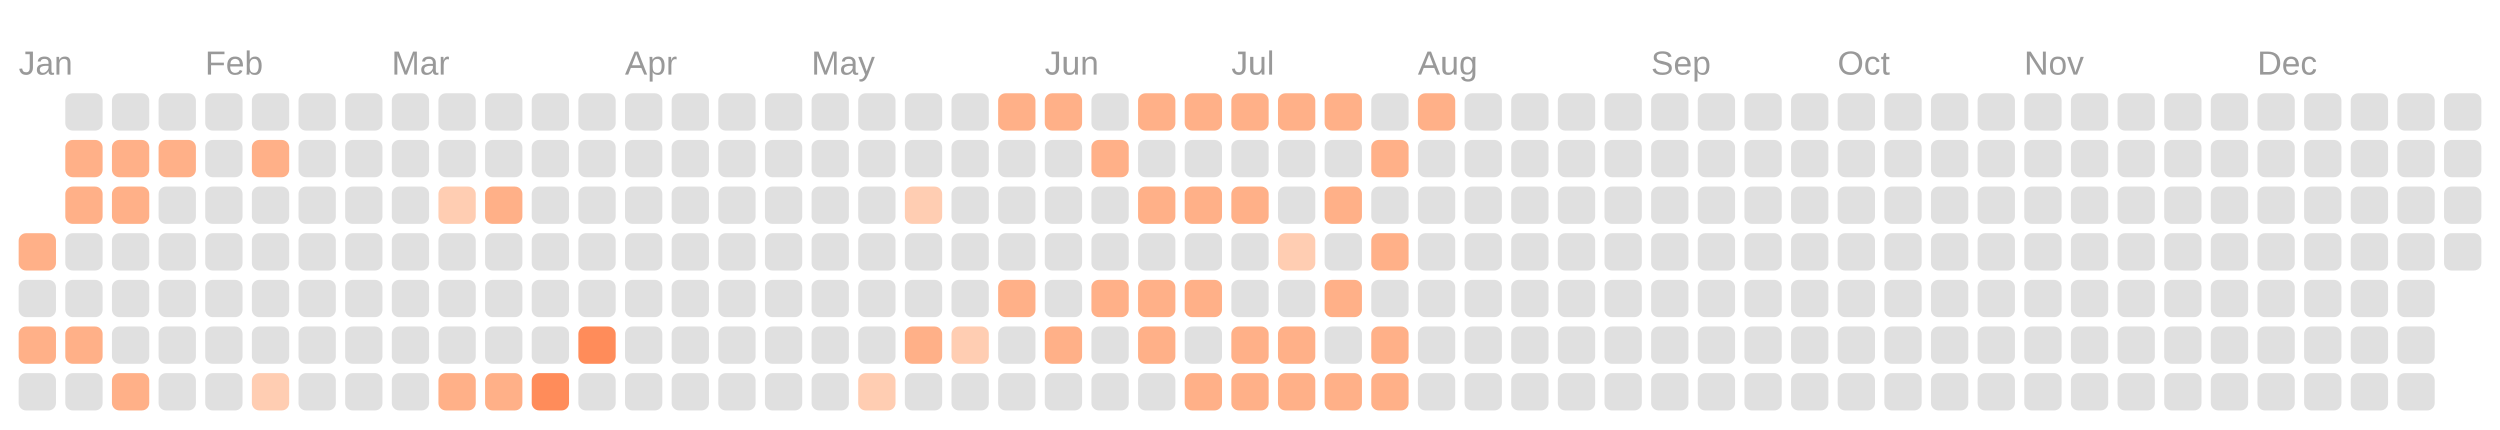
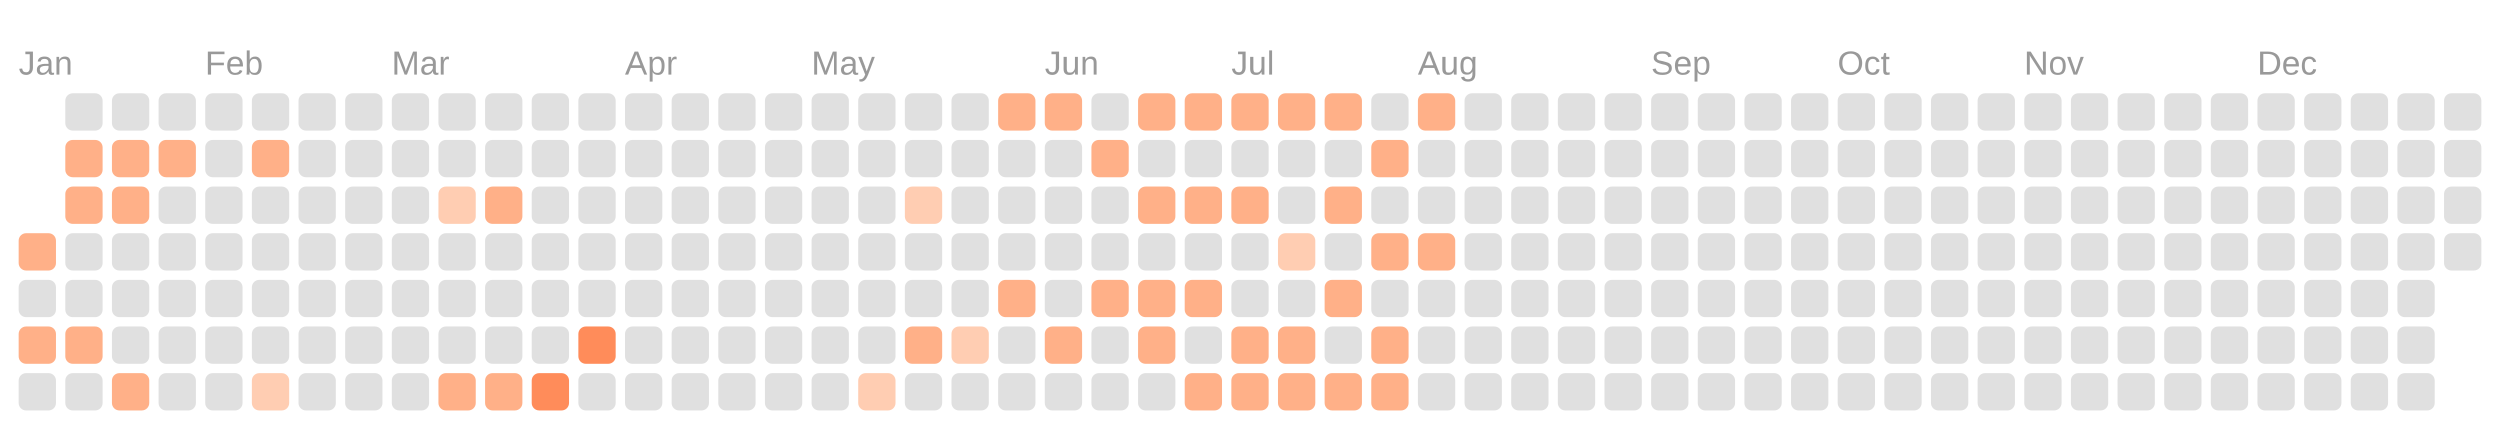
<svg xmlns="http://www.w3.org/2000/svg" viewBox="0 0 134.0 23.0">
  <rect fill="transparent" width="100%" height="100%" />
  <text fill="#999999" font-size="1.8" font-family="Arial" x="1" y="4">Jan</text>
  <text fill="#999999" font-size="1.8" font-family="Arial" x="11" y="4">Feb</text>
  <text fill="#999999" font-size="1.8" font-family="Arial" x="21" y="4">Mar</text>
  <text fill="#999999" font-size="1.8" font-family="Arial" x="33.5" y="4">Apr</text>
  <text fill="#999999" font-size="1.8" font-family="Arial" x="43.5" y="4">May</text>
  <text fill="#999999" font-size="1.8" font-family="Arial" x="56" y="4">Jun</text>
  <text fill="#999999" font-size="1.8" font-family="Arial" x="66" y="4">Jul</text>
  <text fill="#999999" font-size="1.8" font-family="Arial" x="76" y="4">Aug</text>
  <text fill="#999999" font-size="1.8" font-family="Arial" x="88.5" y="4">Sep</text>
  <text fill="#999999" font-size="1.8" font-family="Arial" x="98.5" y="4">Oct</text>
  <text fill="#999999" font-size="1.8" font-family="Arial" x="108.5" y="4">Nov</text>
  <text fill="#999999" font-size="1.8" font-family="Arial" x="121" y="4">Dec</text>
  <rect fill="#ffb088" width="2" height="2" x="1" y="12.5" rx="0.4" />
  <rect fill="#e0e0e0" width="2" height="2" x="1" y="15" rx="0.4" />
  <rect fill="#ffb088" width="2" height="2" x="1" y="17.5" rx="0.4" />
  <rect fill="#e0e0e0" width="2" height="2" x="1" y="20" rx="0.4" />
  <rect fill="#e0e0e0" width="2" height="2" x="3.5" y="5" rx="0.4" />
  <rect fill="#ffb088" width="2" height="2" x="3.5" y="7.5" rx="0.4" />
  <rect fill="#ffb088" width="2" height="2" x="3.5" y="10" rx="0.4" />
  <rect fill="#e0e0e0" width="2" height="2" x="3.5" y="12.5" rx="0.4" />
  <rect fill="#e0e0e0" width="2" height="2" x="3.5" y="15" rx="0.4" />
  <rect fill="#ffb088" width="2" height="2" x="3.5" y="17.5" rx="0.4" />
  <rect fill="#e0e0e0" width="2" height="2" x="3.5" y="20" rx="0.4" />
  <rect fill="#e0e0e0" width="2" height="2" x="6" y="5" rx="0.4" />
  <rect fill="#ffb088" width="2" height="2" x="6" y="7.5" rx="0.4" />
  <rect fill="#ffb088" width="2" height="2" x="6" y="10" rx="0.4" />
  <rect fill="#e0e0e0" width="2" height="2" x="6" y="12.5" rx="0.4" />
  <rect fill="#e0e0e0" width="2" height="2" x="6" y="15" rx="0.4" />
  <rect fill="#e0e0e0" width="2" height="2" x="6" y="17.5" rx="0.4" />
  <rect fill="#ffb088" width="2" height="2" x="6" y="20" rx="0.4" />
  <rect fill="#e0e0e0" width="2" height="2" x="8.5" y="5" rx="0.4" />
  <rect fill="#ffb088" width="2" height="2" x="8.5" y="7.5" rx="0.4" />
  <rect fill="#e0e0e0" width="2" height="2" x="8.5" y="10" rx="0.4" />
  <rect fill="#e0e0e0" width="2" height="2" x="8.5" y="12.5" rx="0.4" />
  <rect fill="#e0e0e0" width="2" height="2" x="8.5" y="15" rx="0.4" />
  <rect fill="#e0e0e0" width="2" height="2" x="8.5" y="17.5" rx="0.4" />
  <rect fill="#e0e0e0" width="2" height="2" x="8.5" y="20" rx="0.4" />
  <rect fill="#e0e0e0" width="2" height="2" x="11" y="5" rx="0.4" />
  <rect fill="#e0e0e0" width="2" height="2" x="11" y="7.5" rx="0.4" />
  <rect fill="#e0e0e0" width="2" height="2" x="11" y="10" rx="0.4" />
  <rect fill="#e0e0e0" width="2" height="2" x="11" y="12.5" rx="0.4" />
  <rect fill="#e0e0e0" width="2" height="2" x="11" y="15" rx="0.4" />
  <rect fill="#e0e0e0" width="2" height="2" x="11" y="17.5" rx="0.4" />
  <rect fill="#e0e0e0" width="2" height="2" x="11" y="20" rx="0.4" />
  <rect fill="#e0e0e0" width="2" height="2" x="13.5" y="5" rx="0.4" />
  <rect fill="#ffb088" width="2" height="2" x="13.5" y="7.5" rx="0.4" />
  <rect fill="#e0e0e0" width="2" height="2" x="13.5" y="10" rx="0.4" />
  <rect fill="#e0e0e0" width="2" height="2" x="13.5" y="12.5" rx="0.4" />
  <rect fill="#e0e0e0" width="2" height="2" x="13.5" y="15" rx="0.4" />
  <rect fill="#e0e0e0" width="2" height="2" x="13.5" y="17.5" rx="0.4" />
  <rect fill="#ffcdb2" width="2" height="2" x="13.5" y="20" rx="0.4" />
  <rect fill="#e0e0e0" width="2" height="2" x="16" y="5" rx="0.4" />
  <rect fill="#e0e0e0" width="2" height="2" x="16" y="7.5" rx="0.4" />
  <rect fill="#e0e0e0" width="2" height="2" x="16" y="10" rx="0.4" />
  <rect fill="#e0e0e0" width="2" height="2" x="16" y="12.5" rx="0.4" />
  <rect fill="#e0e0e0" width="2" height="2" x="16" y="15" rx="0.4" />
  <rect fill="#e0e0e0" width="2" height="2" x="16" y="17.5" rx="0.4" />
  <rect fill="#e0e0e0" width="2" height="2" x="16" y="20" rx="0.4" />
  <rect fill="#e0e0e0" width="2" height="2" x="18.5" y="5" rx="0.4" />
  <rect fill="#e0e0e0" width="2" height="2" x="18.5" y="7.5" rx="0.4" />
  <rect fill="#e0e0e0" width="2" height="2" x="18.5" y="10" rx="0.4" />
  <rect fill="#e0e0e0" width="2" height="2" x="18.5" y="12.5" rx="0.4" />
  <rect fill="#e0e0e0" width="2" height="2" x="18.5" y="15" rx="0.4" />
  <rect fill="#e0e0e0" width="2" height="2" x="18.5" y="17.5" rx="0.4" />
  <rect fill="#e0e0e0" width="2" height="2" x="18.5" y="20" rx="0.4" />
  <rect fill="#e0e0e0" width="2" height="2" x="21" y="5" rx="0.4" />
  <rect fill="#e0e0e0" width="2" height="2" x="21" y="7.5" rx="0.4" />
  <rect fill="#e0e0e0" width="2" height="2" x="21" y="10" rx="0.4" />
  <rect fill="#e0e0e0" width="2" height="2" x="21" y="12.5" rx="0.4" />
  <rect fill="#e0e0e0" width="2" height="2" x="21" y="15" rx="0.4" />
  <rect fill="#e0e0e0" width="2" height="2" x="21" y="17.5" rx="0.4" />
  <rect fill="#e0e0e0" width="2" height="2" x="21" y="20" rx="0.4" />
  <rect fill="#e0e0e0" width="2" height="2" x="23.5" y="5" rx="0.4" />
  <rect fill="#e0e0e0" width="2" height="2" x="23.5" y="7.5" rx="0.4" />
  <rect fill="#ffcdb2" width="2" height="2" x="23.5" y="10" rx="0.4" />
  <rect fill="#e0e0e0" width="2" height="2" x="23.5" y="12.5" rx="0.4" />
  <rect fill="#e0e0e0" width="2" height="2" x="23.5" y="15" rx="0.4" />
  <rect fill="#e0e0e0" width="2" height="2" x="23.5" y="17.5" rx="0.4" />
  <rect fill="#ffb088" width="2" height="2" x="23.5" y="20" rx="0.4" />
  <rect fill="#e0e0e0" width="2" height="2" x="26" y="5" rx="0.4" />
  <rect fill="#e0e0e0" width="2" height="2" x="26" y="7.5" rx="0.4" />
  <rect fill="#ffb088" width="2" height="2" x="26" y="10" rx="0.4" />
  <rect fill="#e0e0e0" width="2" height="2" x="26" y="12.5" rx="0.4" />
  <rect fill="#e0e0e0" width="2" height="2" x="26" y="15" rx="0.4" />
  <rect fill="#e0e0e0" width="2" height="2" x="26" y="17.5" rx="0.4" />
  <rect fill="#ffb088" width="2" height="2" x="26" y="20" rx="0.4" />
  <rect fill="#e0e0e0" width="2" height="2" x="28.5" y="5" rx="0.4" />
  <rect fill="#e0e0e0" width="2" height="2" x="28.5" y="7.5" rx="0.4" />
  <rect fill="#e0e0e0" width="2" height="2" x="28.5" y="10" rx="0.4" />
  <rect fill="#e0e0e0" width="2" height="2" x="28.5" y="12.5" rx="0.4" />
  <rect fill="#e0e0e0" width="2" height="2" x="28.5" y="15" rx="0.4" />
  <rect fill="#e0e0e0" width="2" height="2" x="28.5" y="17.5" rx="0.4" />
  <rect fill="#ff8c5a" width="2" height="2" x="28.5" y="20" rx="0.4" />
  <rect fill="#e0e0e0" width="2" height="2" x="31" y="5" rx="0.4" />
  <rect fill="#e0e0e0" width="2" height="2" x="31" y="7.5" rx="0.4" />
  <rect fill="#e0e0e0" width="2" height="2" x="31" y="10" rx="0.4" />
  <rect fill="#e0e0e0" width="2" height="2" x="31" y="12.5" rx="0.4" />
  <rect fill="#e0e0e0" width="2" height="2" x="31" y="15" rx="0.4" />
  <rect fill="#ff8c5a" width="2" height="2" x="31" y="17.5" rx="0.4" />
  <rect fill="#e0e0e0" width="2" height="2" x="31" y="20" rx="0.4" />
  <rect fill="#e0e0e0" width="2" height="2" x="33.5" y="5" rx="0.4" />
  <rect fill="#e0e0e0" width="2" height="2" x="33.5" y="7.5" rx="0.4" />
  <rect fill="#e0e0e0" width="2" height="2" x="33.5" y="10" rx="0.4" />
  <rect fill="#e0e0e0" width="2" height="2" x="33.5" y="12.5" rx="0.4" />
  <rect fill="#e0e0e0" width="2" height="2" x="33.5" y="15" rx="0.4" />
  <rect fill="#e0e0e0" width="2" height="2" x="33.5" y="17.5" rx="0.4" />
  <rect fill="#e0e0e0" width="2" height="2" x="33.5" y="20" rx="0.4" />
  <rect fill="#e0e0e0" width="2" height="2" x="36" y="5" rx="0.4" />
  <rect fill="#e0e0e0" width="2" height="2" x="36" y="7.5" rx="0.4" />
  <rect fill="#e0e0e0" width="2" height="2" x="36" y="10" rx="0.4" />
  <rect fill="#e0e0e0" width="2" height="2" x="36" y="12.5" rx="0.4" />
  <rect fill="#e0e0e0" width="2" height="2" x="36" y="15" rx="0.4" />
  <rect fill="#e0e0e0" width="2" height="2" x="36" y="17.5" rx="0.4" />
  <rect fill="#e0e0e0" width="2" height="2" x="36" y="20" rx="0.4" />
  <rect fill="#e0e0e0" width="2" height="2" x="38.5" y="5" rx="0.4" />
  <rect fill="#e0e0e0" width="2" height="2" x="38.5" y="7.5" rx="0.4" />
  <rect fill="#e0e0e0" width="2" height="2" x="38.5" y="10" rx="0.4" />
  <rect fill="#e0e0e0" width="2" height="2" x="38.5" y="12.5" rx="0.4" />
  <rect fill="#e0e0e0" width="2" height="2" x="38.5" y="15" rx="0.4" />
  <rect fill="#e0e0e0" width="2" height="2" x="38.5" y="17.5" rx="0.4" />
  <rect fill="#e0e0e0" width="2" height="2" x="38.5" y="20" rx="0.4" />
  <rect fill="#e0e0e0" width="2" height="2" x="41" y="5" rx="0.4" />
  <rect fill="#e0e0e0" width="2" height="2" x="41" y="7.5" rx="0.4" />
  <rect fill="#e0e0e0" width="2" height="2" x="41" y="10" rx="0.4" />
  <rect fill="#e0e0e0" width="2" height="2" x="41" y="12.5" rx="0.4" />
  <rect fill="#e0e0e0" width="2" height="2" x="41" y="15" rx="0.4" />
  <rect fill="#e0e0e0" width="2" height="2" x="41" y="17.5" rx="0.4" />
  <rect fill="#e0e0e0" width="2" height="2" x="41" y="20" rx="0.4" />
  <rect fill="#e0e0e0" width="2" height="2" x="43.5" y="5" rx="0.4" />
  <rect fill="#e0e0e0" width="2" height="2" x="43.5" y="7.5" rx="0.4" />
  <rect fill="#e0e0e0" width="2" height="2" x="43.5" y="10" rx="0.4" />
  <rect fill="#e0e0e0" width="2" height="2" x="43.5" y="12.5" rx="0.4" />
  <rect fill="#e0e0e0" width="2" height="2" x="43.5" y="15" rx="0.4" />
  <rect fill="#e0e0e0" width="2" height="2" x="43.5" y="17.5" rx="0.4" />
  <rect fill="#e0e0e0" width="2" height="2" x="43.5" y="20" rx="0.4" />
  <rect fill="#e0e0e0" width="2" height="2" x="46" y="5" rx="0.4" />
  <rect fill="#e0e0e0" width="2" height="2" x="46" y="7.5" rx="0.4" />
  <rect fill="#e0e0e0" width="2" height="2" x="46" y="10" rx="0.4" />
  <rect fill="#e0e0e0" width="2" height="2" x="46" y="12.5" rx="0.4" />
  <rect fill="#e0e0e0" width="2" height="2" x="46" y="15" rx="0.4" />
  <rect fill="#e0e0e0" width="2" height="2" x="46" y="17.5" rx="0.4" />
  <rect fill="#ffcdb2" width="2" height="2" x="46" y="20" rx="0.4" />
  <rect fill="#e0e0e0" width="2" height="2" x="48.5" y="5" rx="0.4" />
  <rect fill="#e0e0e0" width="2" height="2" x="48.5" y="7.5" rx="0.4" />
  <rect fill="#ffcdb2" width="2" height="2" x="48.5" y="10" rx="0.4" />
  <rect fill="#e0e0e0" width="2" height="2" x="48.5" y="12.5" rx="0.4" />
  <rect fill="#e0e0e0" width="2" height="2" x="48.5" y="15" rx="0.4" />
  <rect fill="#ffb088" width="2" height="2" x="48.5" y="17.5" rx="0.4" />
  <rect fill="#e0e0e0" width="2" height="2" x="48.5" y="20" rx="0.4" />
  <rect fill="#e0e0e0" width="2" height="2" x="51" y="5" rx="0.4" />
  <rect fill="#e0e0e0" width="2" height="2" x="51" y="7.5" rx="0.4" />
  <rect fill="#e0e0e0" width="2" height="2" x="51" y="10" rx="0.4" />
  <rect fill="#e0e0e0" width="2" height="2" x="51" y="12.5" rx="0.4" />
  <rect fill="#e0e0e0" width="2" height="2" x="51" y="15" rx="0.4" />
  <rect fill="#ffcdb2" width="2" height="2" x="51" y="17.5" rx="0.4" />
  <rect fill="#e0e0e0" width="2" height="2" x="51" y="20" rx="0.4" />
  <rect fill="#ffb088" width="2" height="2" x="53.5" y="5" rx="0.4" />
  <rect fill="#e0e0e0" width="2" height="2" x="53.5" y="7.5" rx="0.4" />
  <rect fill="#e0e0e0" width="2" height="2" x="53.5" y="10" rx="0.4" />
  <rect fill="#e0e0e0" width="2" height="2" x="53.5" y="12.5" rx="0.4" />
  <rect fill="#ffb088" width="2" height="2" x="53.5" y="15" rx="0.4" />
  <rect fill="#e0e0e0" width="2" height="2" x="53.5" y="17.5" rx="0.4" />
  <rect fill="#e0e0e0" width="2" height="2" x="53.5" y="20" rx="0.4" />
  <rect fill="#ffb088" width="2" height="2" x="56" y="5" rx="0.4" />
  <rect fill="#e0e0e0" width="2" height="2" x="56" y="7.5" rx="0.4" />
  <rect fill="#e0e0e0" width="2" height="2" x="56" y="10" rx="0.4" />
  <rect fill="#e0e0e0" width="2" height="2" x="56" y="12.5" rx="0.4" />
  <rect fill="#e0e0e0" width="2" height="2" x="56" y="15" rx="0.4" />
  <rect fill="#ffb088" width="2" height="2" x="56" y="17.5" rx="0.4" />
  <rect fill="#e0e0e0" width="2" height="2" x="56" y="20" rx="0.4" />
  <rect fill="#e0e0e0" width="2" height="2" x="58.5" y="5" rx="0.4" />
  <rect fill="#ffb088" width="2" height="2" x="58.5" y="7.5" rx="0.4" />
  <rect fill="#e0e0e0" width="2" height="2" x="58.5" y="10" rx="0.4" />
  <rect fill="#e0e0e0" width="2" height="2" x="58.5" y="12.5" rx="0.4" />
  <rect fill="#ffb088" width="2" height="2" x="58.5" y="15" rx="0.4" />
  <rect fill="#e0e0e0" width="2" height="2" x="58.5" y="17.5" rx="0.4" />
  <rect fill="#e0e0e0" width="2" height="2" x="58.5" y="20" rx="0.4" />
  <rect fill="#ffb088" width="2" height="2" x="61" y="5" rx="0.4" />
  <rect fill="#e0e0e0" width="2" height="2" x="61" y="7.5" rx="0.4" />
  <rect fill="#ffb088" width="2" height="2" x="61" y="10" rx="0.4" />
  <rect fill="#e0e0e0" width="2" height="2" x="61" y="12.5" rx="0.4" />
  <rect fill="#ffb088" width="2" height="2" x="61" y="15" rx="0.4" />
  <rect fill="#ffb088" width="2" height="2" x="61" y="17.5" rx="0.4" />
  <rect fill="#e0e0e0" width="2" height="2" x="61" y="20" rx="0.4" />
  <rect fill="#ffb088" width="2" height="2" x="63.5" y="5" rx="0.4" />
  <rect fill="#e0e0e0" width="2" height="2" x="63.5" y="7.5" rx="0.4" />
  <rect fill="#ffb088" width="2" height="2" x="63.5" y="10" rx="0.4" />
  <rect fill="#e0e0e0" width="2" height="2" x="63.5" y="12.5" rx="0.4" />
  <rect fill="#ffb088" width="2" height="2" x="63.5" y="15" rx="0.4" />
  <rect fill="#e0e0e0" width="2" height="2" x="63.5" y="17.5" rx="0.4" />
  <rect fill="#ffb088" width="2" height="2" x="63.5" y="20" rx="0.4" />
  <rect fill="#ffb088" width="2" height="2" x="66" y="5" rx="0.4" />
  <rect fill="#e0e0e0" width="2" height="2" x="66" y="7.5" rx="0.4" />
  <rect fill="#ffb088" width="2" height="2" x="66" y="10" rx="0.4" />
  <rect fill="#e0e0e0" width="2" height="2" x="66" y="12.5" rx="0.4" />
  <rect fill="#e0e0e0" width="2" height="2" x="66" y="15" rx="0.4" />
  <rect fill="#ffb088" width="2" height="2" x="66" y="17.5" rx="0.4" />
  <rect fill="#ffb088" width="2" height="2" x="66" y="20" rx="0.4" />
  <rect fill="#ffb088" width="2" height="2" x="68.5" y="5" rx="0.4" />
  <rect fill="#e0e0e0" width="2" height="2" x="68.5" y="7.5" rx="0.4" />
  <rect fill="#e0e0e0" width="2" height="2" x="68.5" y="10" rx="0.4" />
  <rect fill="#ffcdb2" width="2" height="2" x="68.5" y="12.5" rx="0.4" />
  <rect fill="#e0e0e0" width="2" height="2" x="68.5" y="15" rx="0.4" />
  <rect fill="#ffb088" width="2" height="2" x="68.5" y="17.5" rx="0.4" />
  <rect fill="#ffb088" width="2" height="2" x="68.5" y="20" rx="0.4" />
  <rect fill="#ffb088" width="2" height="2" x="71" y="5" rx="0.4" />
  <rect fill="#e0e0e0" width="2" height="2" x="71" y="7.5" rx="0.4" />
  <rect fill="#ffb088" width="2" height="2" x="71" y="10" rx="0.4" />
  <rect fill="#e0e0e0" width="2" height="2" x="71" y="12.5" rx="0.4" />
  <rect fill="#ffb088" width="2" height="2" x="71" y="15" rx="0.4" />
  <rect fill="#e0e0e0" width="2" height="2" x="71" y="17.5" rx="0.4" />
  <rect fill="#ffb088" width="2" height="2" x="71" y="20" rx="0.4" />
  <rect fill="#e0e0e0" width="2" height="2" x="73.5" y="5" rx="0.4" />
  <rect fill="#ffb088" width="2" height="2" x="73.5" y="7.5" rx="0.4" />
  <rect fill="#e0e0e0" width="2" height="2" x="73.5" y="10" rx="0.4" />
  <rect fill="#ffb088" width="2" height="2" x="73.5" y="12.5" rx="0.4" />
  <rect fill="#e0e0e0" width="2" height="2" x="73.5" y="15" rx="0.4" />
  <rect fill="#ffb088" width="2" height="2" x="73.5" y="17.5" rx="0.4" />
  <rect fill="#ffb088" width="2" height="2" x="73.5" y="20" rx="0.4" />
  <rect fill="#ffb088" width="2" height="2" x="76" y="5" rx="0.4" />
  <rect fill="#e0e0e0" width="2" height="2" x="76" y="7.5" rx="0.4" />
  <rect fill="#e0e0e0" width="2" height="2" x="76" y="10" rx="0.4" />
-   <rect fill="#e0e0e0" width="2" height="2" x="76" y="12.5" rx="0.4" />
+   <rect fill="#ffb088" width="2" height="2" x="76" y="12.5" rx="0.4" />
  <rect fill="#e0e0e0" width="2" height="2" x="76" y="15" rx="0.4" />
  <rect fill="#e0e0e0" width="2" height="2" x="76" y="17.5" rx="0.4" />
  <rect fill="#e0e0e0" width="2" height="2" x="76" y="20" rx="0.4" />
  <rect fill="#e0e0e0" width="2" height="2" x="78.5" y="5" rx="0.4" />
  <rect fill="#e0e0e0" width="2" height="2" x="78.5" y="7.5" rx="0.4" />
  <rect fill="#e0e0e0" width="2" height="2" x="78.5" y="10" rx="0.4" />
  <rect fill="#e0e0e0" width="2" height="2" x="78.5" y="12.5" rx="0.4" />
  <rect fill="#e0e0e0" width="2" height="2" x="78.5" y="15" rx="0.4" />
  <rect fill="#e0e0e0" width="2" height="2" x="78.5" y="17.5" rx="0.4" />
  <rect fill="#e0e0e0" width="2" height="2" x="78.5" y="20" rx="0.4" />
  <rect fill="#e0e0e0" width="2" height="2" x="81" y="5" rx="0.4" />
  <rect fill="#e0e0e0" width="2" height="2" x="81" y="7.5" rx="0.4" />
  <rect fill="#e0e0e0" width="2" height="2" x="81" y="10" rx="0.4" />
  <rect fill="#e0e0e0" width="2" height="2" x="81" y="12.5" rx="0.4" />
  <rect fill="#e0e0e0" width="2" height="2" x="81" y="15" rx="0.4" />
  <rect fill="#e0e0e0" width="2" height="2" x="81" y="17.5" rx="0.4" />
  <rect fill="#e0e0e0" width="2" height="2" x="81" y="20" rx="0.4" />
  <rect fill="#e0e0e0" width="2" height="2" x="83.5" y="5" rx="0.4" />
  <rect fill="#e0e0e0" width="2" height="2" x="83.5" y="7.5" rx="0.4" />
  <rect fill="#e0e0e0" width="2" height="2" x="83.5" y="10" rx="0.4" />
  <rect fill="#e0e0e0" width="2" height="2" x="83.5" y="12.5" rx="0.4" />
  <rect fill="#e0e0e0" width="2" height="2" x="83.5" y="15" rx="0.4" />
  <rect fill="#e0e0e0" width="2" height="2" x="83.5" y="17.5" rx="0.4" />
  <rect fill="#e0e0e0" width="2" height="2" x="83.5" y="20" rx="0.4" />
  <rect fill="#e0e0e0" width="2" height="2" x="86" y="5" rx="0.4" />
  <rect fill="#e0e0e0" width="2" height="2" x="86" y="7.5" rx="0.4" />
  <rect fill="#e0e0e0" width="2" height="2" x="86" y="10" rx="0.4" />
  <rect fill="#e0e0e0" width="2" height="2" x="86" y="12.5" rx="0.4" />
  <rect fill="#e0e0e0" width="2" height="2" x="86" y="15" rx="0.4" />
  <rect fill="#e0e0e0" width="2" height="2" x="86" y="17.5" rx="0.4" />
  <rect fill="#e0e0e0" width="2" height="2" x="86" y="20" rx="0.4" />
  <rect fill="#e0e0e0" width="2" height="2" x="88.5" y="5" rx="0.4" />
  <rect fill="#e0e0e0" width="2" height="2" x="88.5" y="7.5" rx="0.4" />
  <rect fill="#e0e0e0" width="2" height="2" x="88.5" y="10" rx="0.4" />
  <rect fill="#e0e0e0" width="2" height="2" x="88.5" y="12.5" rx="0.4" />
  <rect fill="#e0e0e0" width="2" height="2" x="88.5" y="15" rx="0.4" />
  <rect fill="#e0e0e0" width="2" height="2" x="88.5" y="17.5" rx="0.4" />
  <rect fill="#e0e0e0" width="2" height="2" x="88.5" y="20" rx="0.4" />
  <rect fill="#e0e0e0" width="2" height="2" x="91" y="5" rx="0.4" />
  <rect fill="#e0e0e0" width="2" height="2" x="91" y="7.5" rx="0.4" />
  <rect fill="#e0e0e0" width="2" height="2" x="91" y="10" rx="0.4" />
  <rect fill="#e0e0e0" width="2" height="2" x="91" y="12.5" rx="0.4" />
  <rect fill="#e0e0e0" width="2" height="2" x="91" y="15" rx="0.4" />
  <rect fill="#e0e0e0" width="2" height="2" x="91" y="17.5" rx="0.4" />
  <rect fill="#e0e0e0" width="2" height="2" x="91" y="20" rx="0.4" />
  <rect fill="#e0e0e0" width="2" height="2" x="93.5" y="5" rx="0.4" />
  <rect fill="#e0e0e0" width="2" height="2" x="93.5" y="7.5" rx="0.4" />
  <rect fill="#e0e0e0" width="2" height="2" x="93.5" y="10" rx="0.4" />
  <rect fill="#e0e0e0" width="2" height="2" x="93.5" y="12.5" rx="0.4" />
  <rect fill="#e0e0e0" width="2" height="2" x="93.5" y="15" rx="0.4" />
  <rect fill="#e0e0e0" width="2" height="2" x="93.5" y="17.5" rx="0.4" />
  <rect fill="#e0e0e0" width="2" height="2" x="93.5" y="20" rx="0.4" />
  <rect fill="#e0e0e0" width="2" height="2" x="96" y="5" rx="0.4" />
  <rect fill="#e0e0e0" width="2" height="2" x="96" y="7.5" rx="0.4" />
  <rect fill="#e0e0e0" width="2" height="2" x="96" y="10" rx="0.4" />
  <rect fill="#e0e0e0" width="2" height="2" x="96" y="12.5" rx="0.4" />
  <rect fill="#e0e0e0" width="2" height="2" x="96" y="15" rx="0.4" />
  <rect fill="#e0e0e0" width="2" height="2" x="96" y="17.5" rx="0.4" />
  <rect fill="#e0e0e0" width="2" height="2" x="96" y="20" rx="0.4" />
  <rect fill="#e0e0e0" width="2" height="2" x="98.5" y="5" rx="0.4" />
  <rect fill="#e0e0e0" width="2" height="2" x="98.5" y="7.5" rx="0.4" />
  <rect fill="#e0e0e0" width="2" height="2" x="98.5" y="10" rx="0.4" />
  <rect fill="#e0e0e0" width="2" height="2" x="98.5" y="12.5" rx="0.4" />
  <rect fill="#e0e0e0" width="2" height="2" x="98.5" y="15" rx="0.4" />
  <rect fill="#e0e0e0" width="2" height="2" x="98.5" y="17.5" rx="0.4" />
  <rect fill="#e0e0e0" width="2" height="2" x="98.5" y="20" rx="0.4" />
  <rect fill="#e0e0e0" width="2" height="2" x="101" y="5" rx="0.4" />
  <rect fill="#e0e0e0" width="2" height="2" x="101" y="7.5" rx="0.4" />
  <rect fill="#e0e0e0" width="2" height="2" x="101" y="10" rx="0.4" />
  <rect fill="#e0e0e0" width="2" height="2" x="101" y="12.5" rx="0.4" />
  <rect fill="#e0e0e0" width="2" height="2" x="101" y="15" rx="0.4" />
  <rect fill="#e0e0e0" width="2" height="2" x="101" y="17.5" rx="0.4" />
  <rect fill="#e0e0e0" width="2" height="2" x="101" y="20" rx="0.4" />
  <rect fill="#e0e0e0" width="2" height="2" x="103.5" y="5" rx="0.4" />
  <rect fill="#e0e0e0" width="2" height="2" x="103.5" y="7.5" rx="0.4" />
  <rect fill="#e0e0e0" width="2" height="2" x="103.5" y="10" rx="0.4" />
  <rect fill="#e0e0e0" width="2" height="2" x="103.5" y="12.5" rx="0.4" />
  <rect fill="#e0e0e0" width="2" height="2" x="103.5" y="15" rx="0.4" />
  <rect fill="#e0e0e0" width="2" height="2" x="103.5" y="17.5" rx="0.4" />
  <rect fill="#e0e0e0" width="2" height="2" x="103.5" y="20" rx="0.4" />
  <rect fill="#e0e0e0" width="2" height="2" x="106" y="5" rx="0.4" />
  <rect fill="#e0e0e0" width="2" height="2" x="106" y="7.5" rx="0.4" />
  <rect fill="#e0e0e0" width="2" height="2" x="106" y="10" rx="0.4" />
  <rect fill="#e0e0e0" width="2" height="2" x="106" y="12.5" rx="0.4" />
  <rect fill="#e0e0e0" width="2" height="2" x="106" y="15" rx="0.4" />
  <rect fill="#e0e0e0" width="2" height="2" x="106" y="17.5" rx="0.4" />
  <rect fill="#e0e0e0" width="2" height="2" x="106" y="20" rx="0.4" />
  <rect fill="#e0e0e0" width="2" height="2" x="108.5" y="5" rx="0.4" />
  <rect fill="#e0e0e0" width="2" height="2" x="108.5" y="7.5" rx="0.4" />
  <rect fill="#e0e0e0" width="2" height="2" x="108.5" y="10" rx="0.4" />
  <rect fill="#e0e0e0" width="2" height="2" x="108.5" y="12.5" rx="0.4" />
  <rect fill="#e0e0e0" width="2" height="2" x="108.5" y="15" rx="0.4" />
  <rect fill="#e0e0e0" width="2" height="2" x="108.5" y="17.5" rx="0.4" />
  <rect fill="#e0e0e0" width="2" height="2" x="108.5" y="20" rx="0.4" />
  <rect fill="#e0e0e0" width="2" height="2" x="111" y="5" rx="0.4" />
  <rect fill="#e0e0e0" width="2" height="2" x="111" y="7.5" rx="0.4" />
  <rect fill="#e0e0e0" width="2" height="2" x="111" y="10" rx="0.4" />
  <rect fill="#e0e0e0" width="2" height="2" x="111" y="12.5" rx="0.4" />
  <rect fill="#e0e0e0" width="2" height="2" x="111" y="15" rx="0.4" />
  <rect fill="#e0e0e0" width="2" height="2" x="111" y="17.5" rx="0.4" />
  <rect fill="#e0e0e0" width="2" height="2" x="111" y="20" rx="0.4" />
  <rect fill="#e0e0e0" width="2" height="2" x="113.5" y="5" rx="0.4" />
  <rect fill="#e0e0e0" width="2" height="2" x="113.5" y="7.5" rx="0.4" />
  <rect fill="#e0e0e0" width="2" height="2" x="113.5" y="10" rx="0.4" />
  <rect fill="#e0e0e0" width="2" height="2" x="113.5" y="12.5" rx="0.4" />
  <rect fill="#e0e0e0" width="2" height="2" x="113.5" y="15" rx="0.4" />
  <rect fill="#e0e0e0" width="2" height="2" x="113.5" y="17.5" rx="0.4" />
  <rect fill="#e0e0e0" width="2" height="2" x="113.5" y="20" rx="0.4" />
  <rect fill="#e0e0e0" width="2" height="2" x="116" y="5" rx="0.4" />
  <rect fill="#e0e0e0" width="2" height="2" x="116" y="7.5" rx="0.4" />
  <rect fill="#e0e0e0" width="2" height="2" x="116" y="10" rx="0.4" />
  <rect fill="#e0e0e0" width="2" height="2" x="116" y="12.5" rx="0.4" />
  <rect fill="#e0e0e0" width="2" height="2" x="116" y="15" rx="0.4" />
  <rect fill="#e0e0e0" width="2" height="2" x="116" y="17.5" rx="0.4" />
  <rect fill="#e0e0e0" width="2" height="2" x="116" y="20" rx="0.4" />
  <rect fill="#e0e0e0" width="2" height="2" x="118.5" y="5" rx="0.4" />
  <rect fill="#e0e0e0" width="2" height="2" x="118.5" y="7.5" rx="0.4" />
  <rect fill="#e0e0e0" width="2" height="2" x="118.5" y="10" rx="0.4" />
  <rect fill="#e0e0e0" width="2" height="2" x="118.5" y="12.5" rx="0.4" />
  <rect fill="#e0e0e0" width="2" height="2" x="118.5" y="15" rx="0.4" />
  <rect fill="#e0e0e0" width="2" height="2" x="118.5" y="17.5" rx="0.4" />
  <rect fill="#e0e0e0" width="2" height="2" x="118.5" y="20" rx="0.4" />
  <rect fill="#e0e0e0" width="2" height="2" x="121" y="5" rx="0.4" />
  <rect fill="#e0e0e0" width="2" height="2" x="121" y="7.5" rx="0.4" />
  <rect fill="#e0e0e0" width="2" height="2" x="121" y="10" rx="0.4" />
  <rect fill="#e0e0e0" width="2" height="2" x="121" y="12.5" rx="0.4" />
  <rect fill="#e0e0e0" width="2" height="2" x="121" y="15" rx="0.4" />
  <rect fill="#e0e0e0" width="2" height="2" x="121" y="17.5" rx="0.4" />
  <rect fill="#e0e0e0" width="2" height="2" x="121" y="20" rx="0.4" />
  <rect fill="#e0e0e0" width="2" height="2" x="123.5" y="5" rx="0.4" />
  <rect fill="#e0e0e0" width="2" height="2" x="123.5" y="7.5" rx="0.4" />
  <rect fill="#e0e0e0" width="2" height="2" x="123.5" y="10" rx="0.4" />
  <rect fill="#e0e0e0" width="2" height="2" x="123.5" y="12.5" rx="0.4" />
  <rect fill="#e0e0e0" width="2" height="2" x="123.5" y="15" rx="0.4" />
  <rect fill="#e0e0e0" width="2" height="2" x="123.5" y="17.5" rx="0.4" />
  <rect fill="#e0e0e0" width="2" height="2" x="123.5" y="20" rx="0.4" />
  <rect fill="#e0e0e0" width="2" height="2" x="126" y="5" rx="0.4" />
  <rect fill="#e0e0e0" width="2" height="2" x="126" y="7.5" rx="0.4" />
  <rect fill="#e0e0e0" width="2" height="2" x="126" y="10" rx="0.4" />
  <rect fill="#e0e0e0" width="2" height="2" x="126" y="12.5" rx="0.4" />
  <rect fill="#e0e0e0" width="2" height="2" x="126" y="15" rx="0.4" />
  <rect fill="#e0e0e0" width="2" height="2" x="126" y="17.5" rx="0.4" />
  <rect fill="#e0e0e0" width="2" height="2" x="126" y="20" rx="0.4" />
  <rect fill="#e0e0e0" width="2" height="2" x="128.5" y="5" rx="0.4" />
  <rect fill="#e0e0e0" width="2" height="2" x="128.5" y="7.5" rx="0.4" />
  <rect fill="#e0e0e0" width="2" height="2" x="128.5" y="10" rx="0.4" />
  <rect fill="#e0e0e0" width="2" height="2" x="128.5" y="12.5" rx="0.4" />
  <rect fill="#e0e0e0" width="2" height="2" x="128.5" y="15" rx="0.4" />
  <rect fill="#e0e0e0" width="2" height="2" x="128.5" y="17.5" rx="0.4" />
  <rect fill="#e0e0e0" width="2" height="2" x="128.5" y="20" rx="0.4" />
  <rect fill="#e0e0e0" width="2" height="2" x="131" y="5" rx="0.4" />
  <rect fill="#e0e0e0" width="2" height="2" x="131" y="7.5" rx="0.4" />
  <rect fill="#e0e0e0" width="2" height="2" x="131" y="10" rx="0.4" />
  <rect fill="#e0e0e0" width="2" height="2" x="131" y="12.5" rx="0.4" />
</svg>
